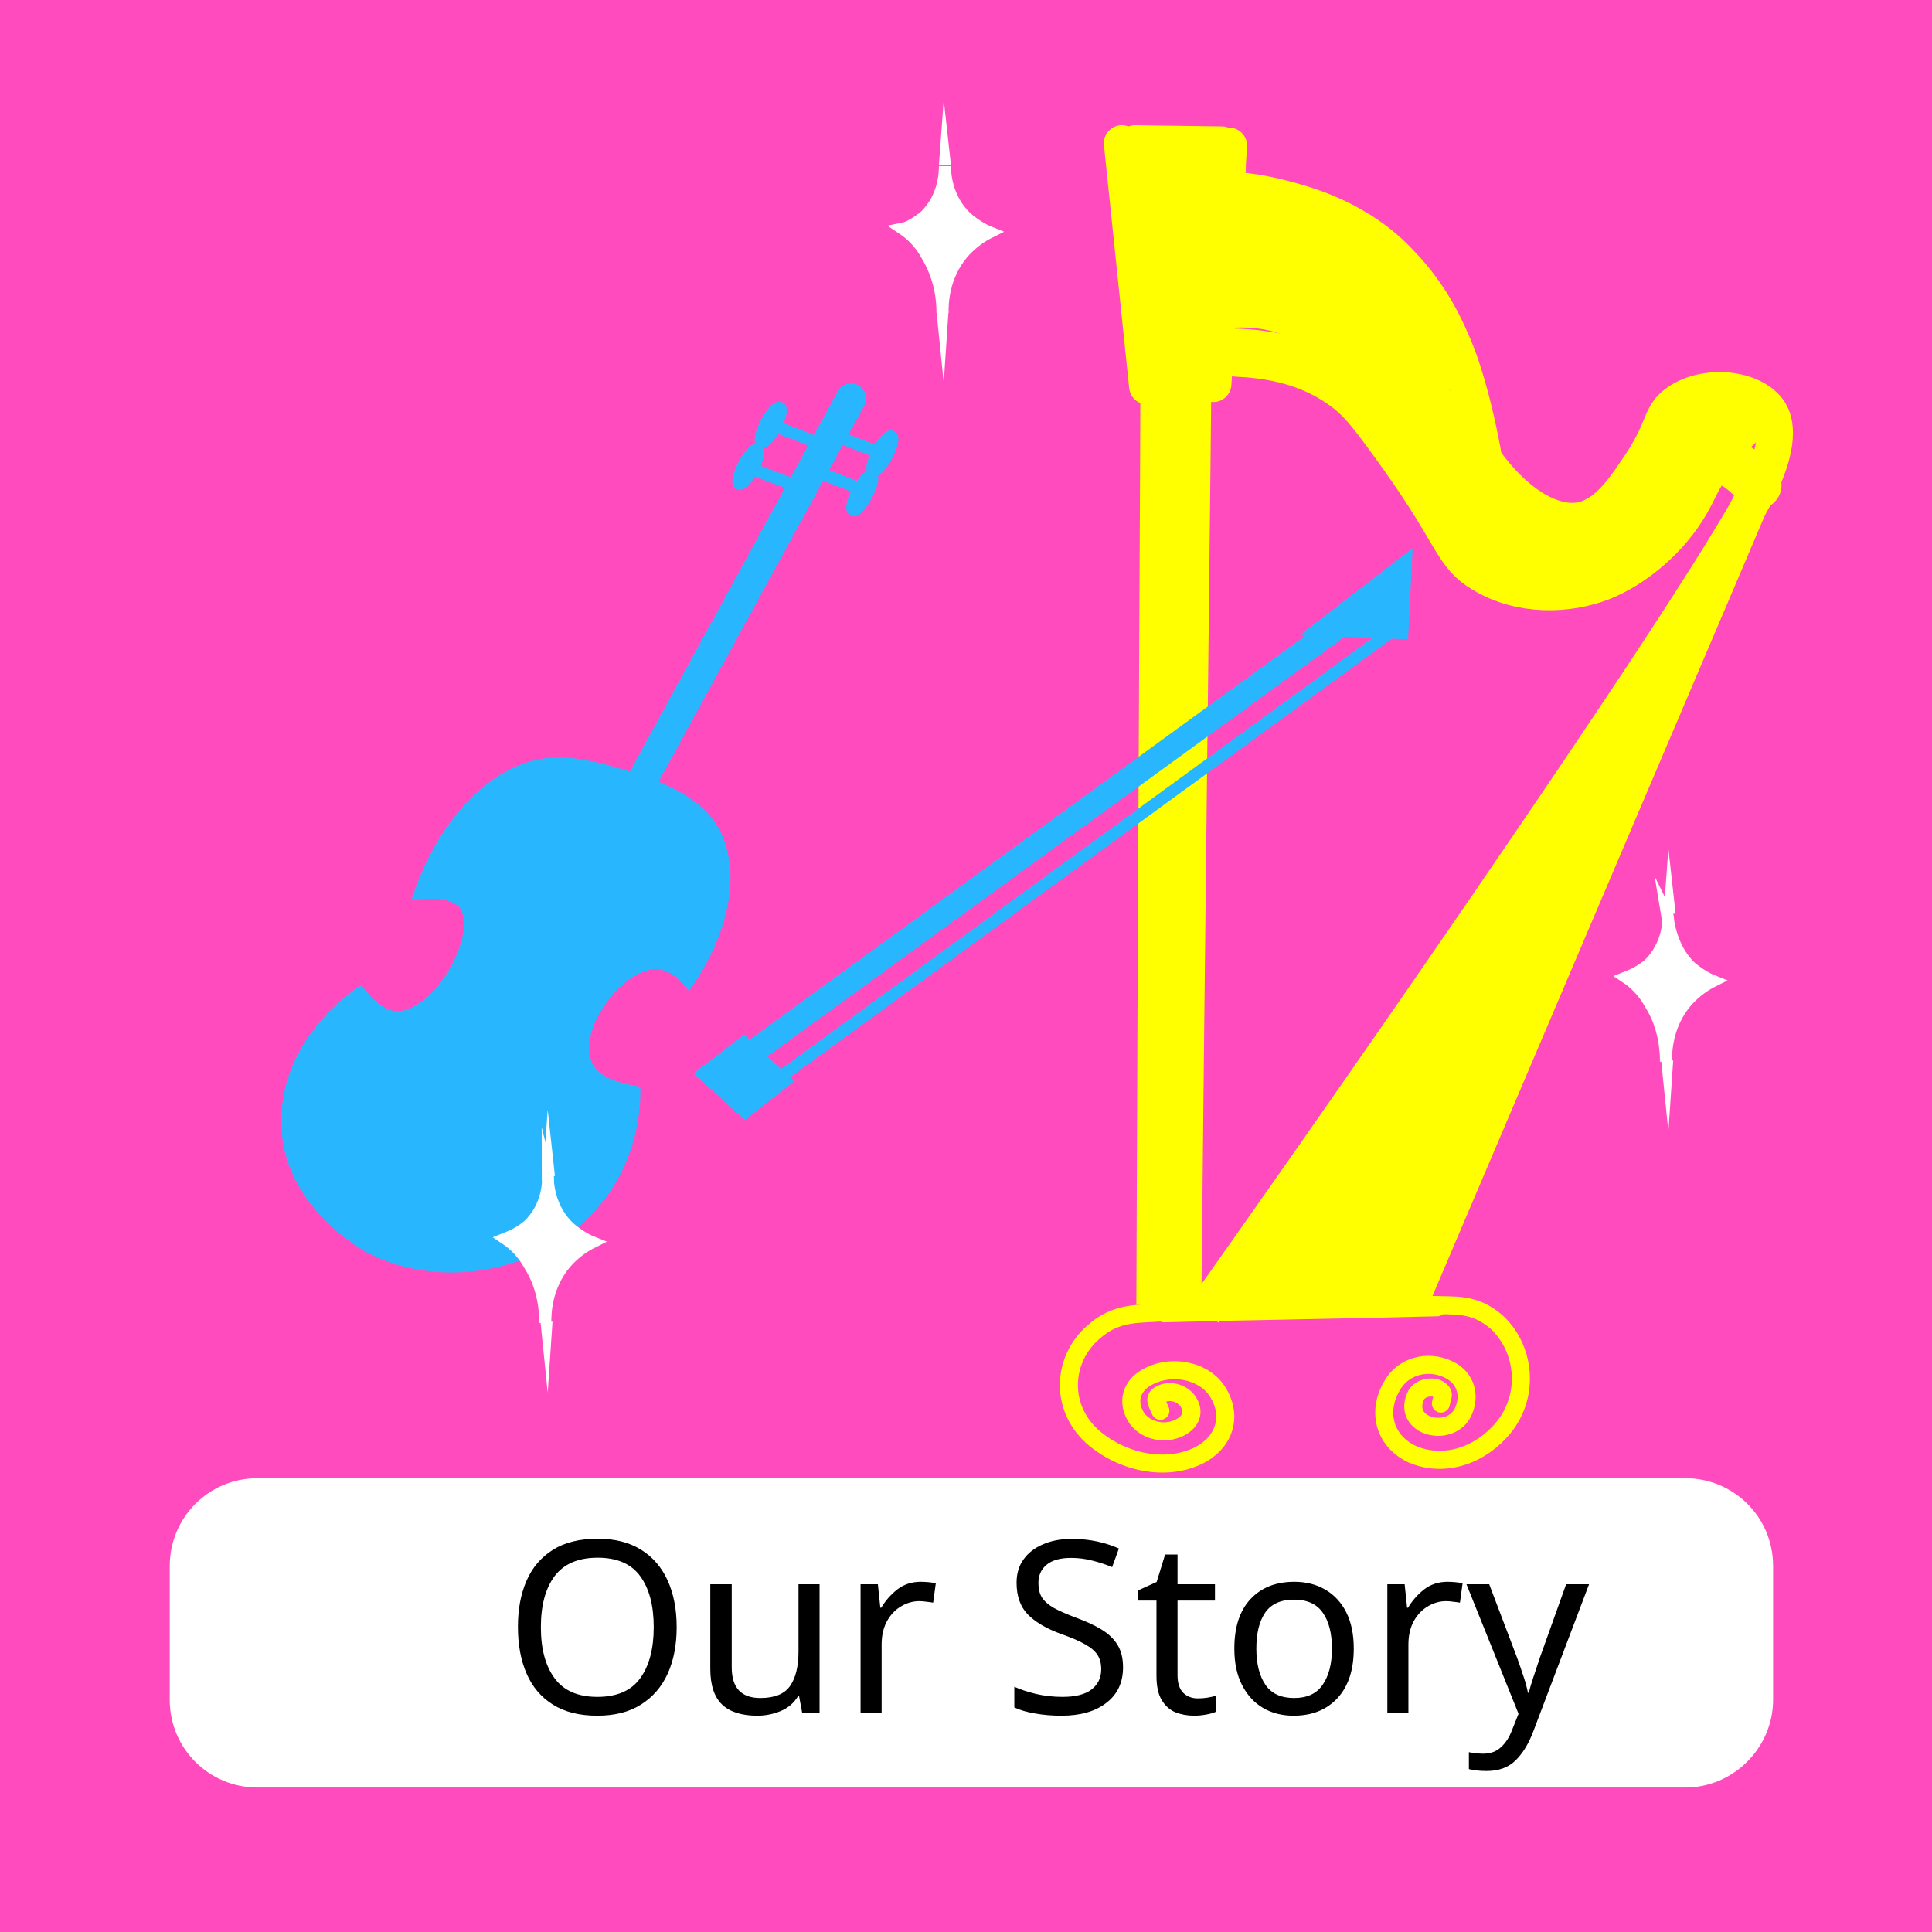
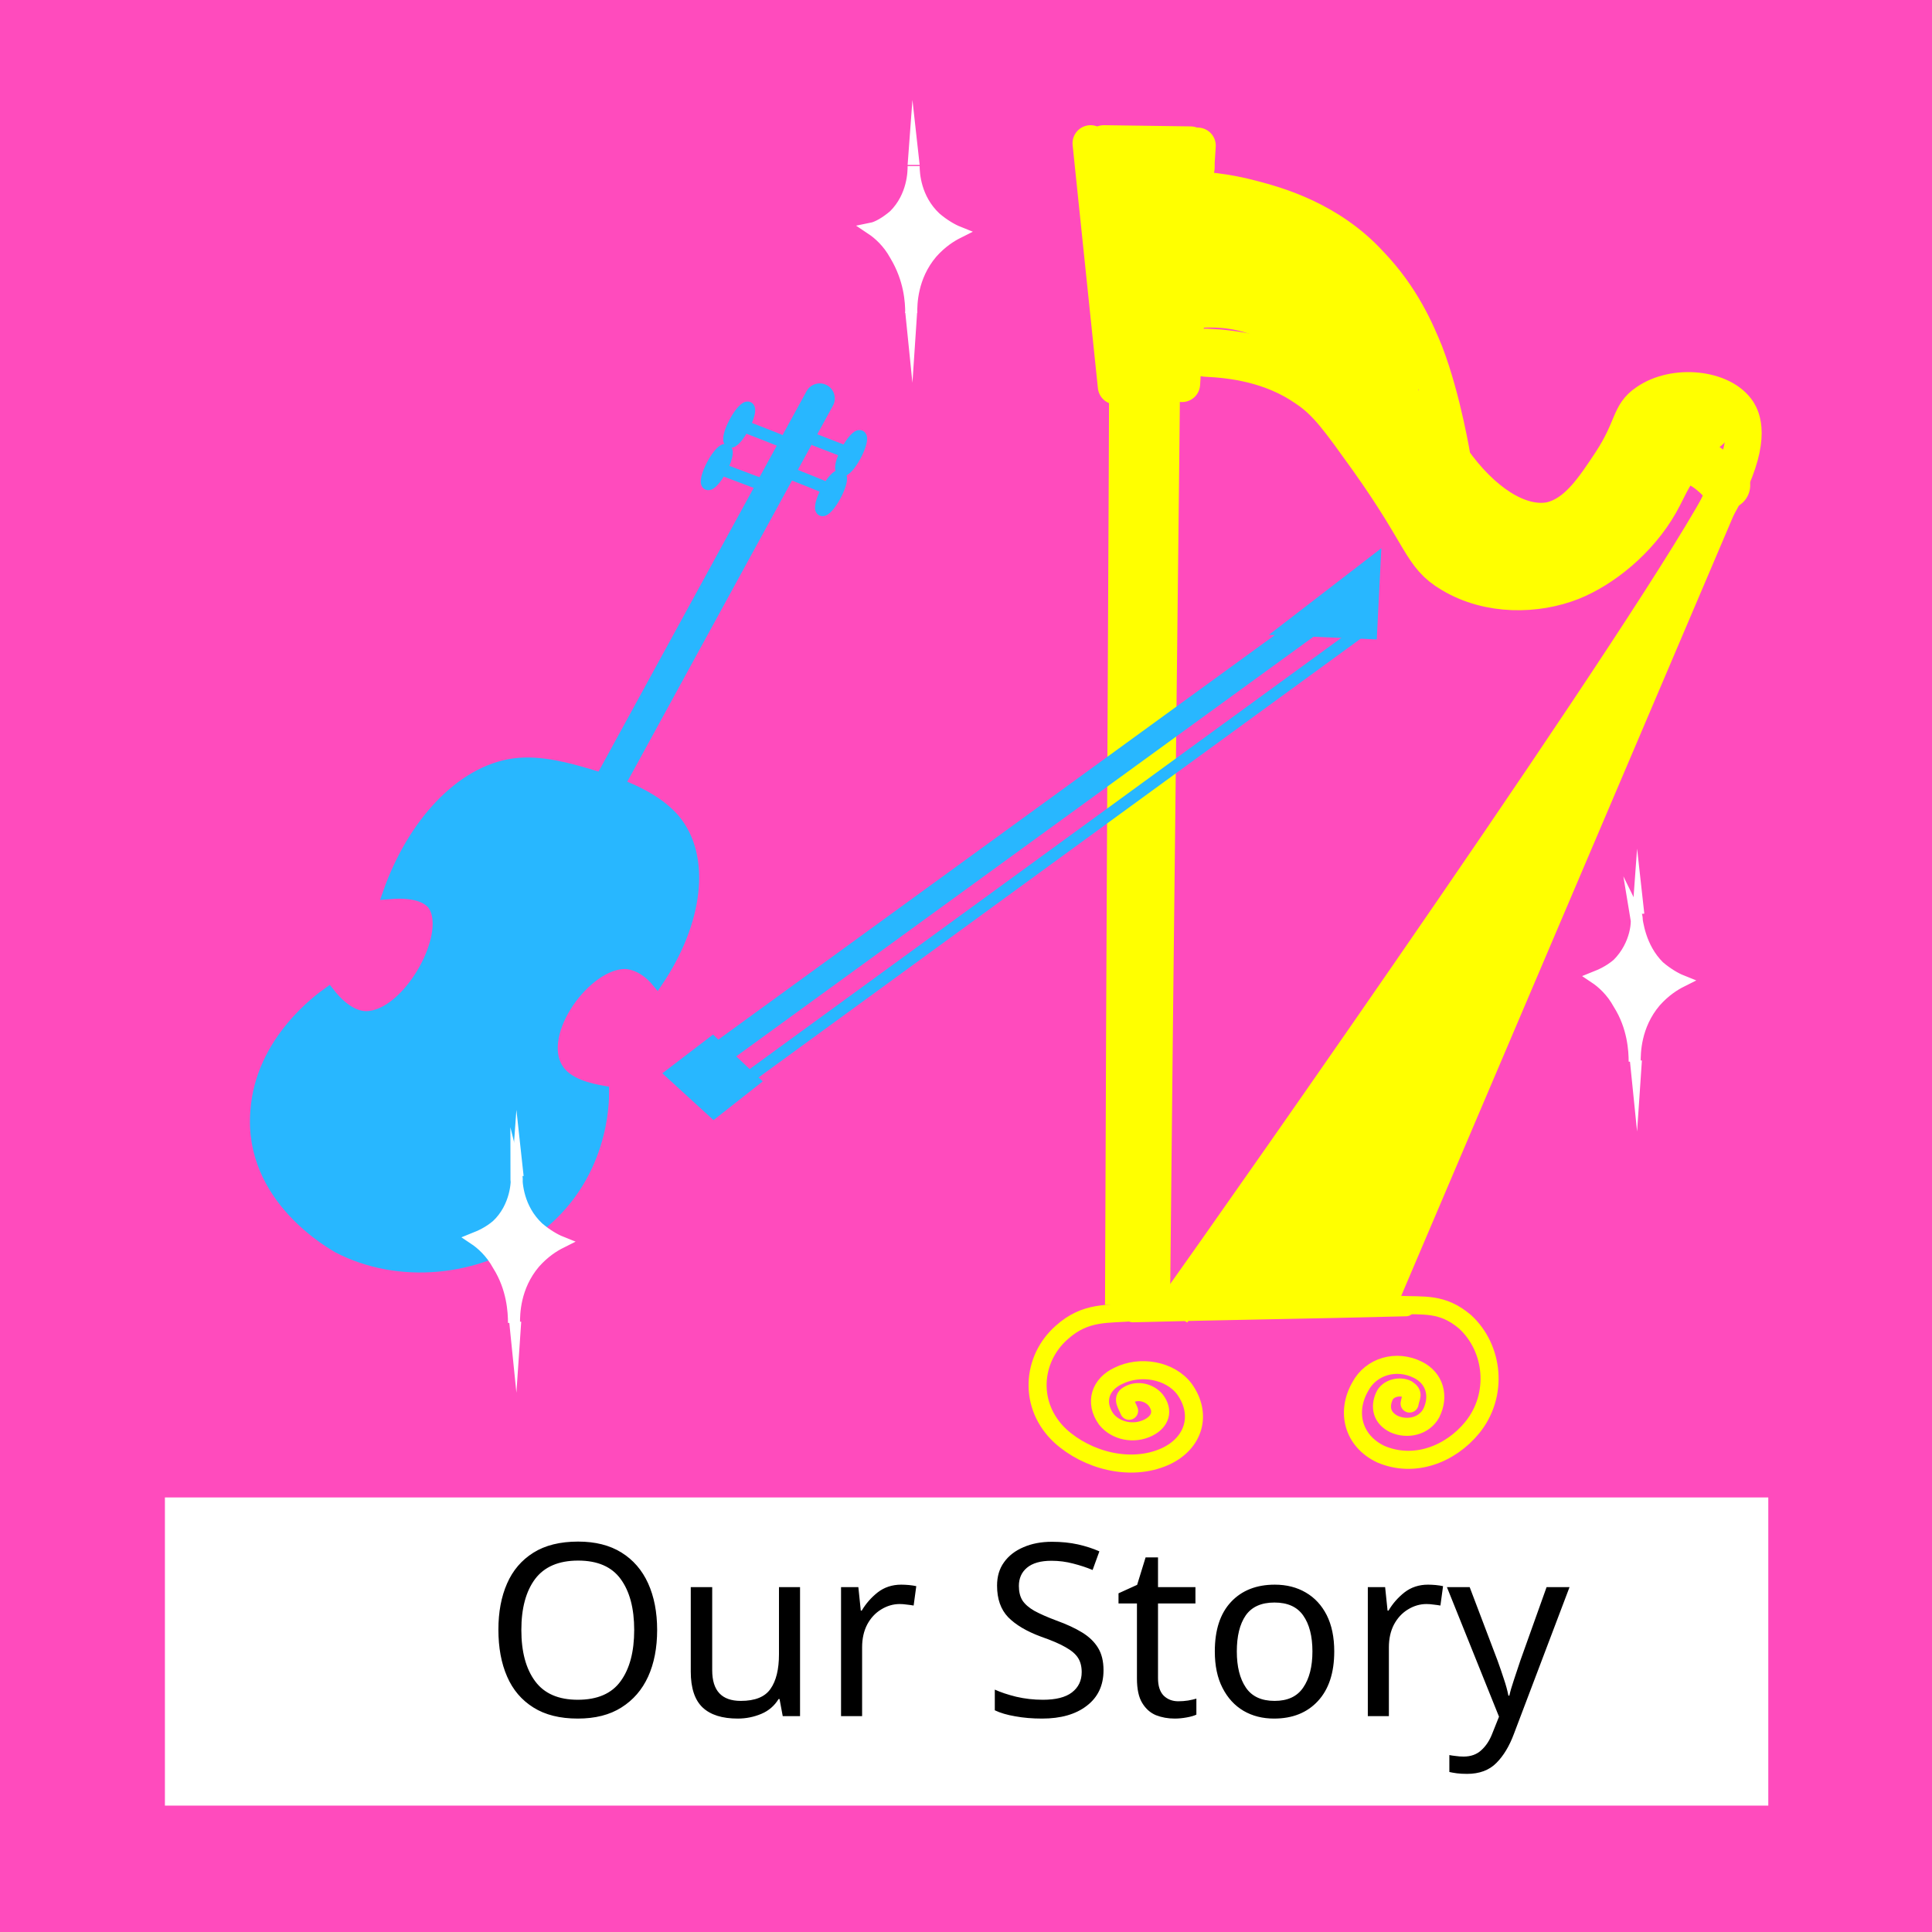
- <svg xmlns="http://www.w3.org/2000/svg" version="1.1" id="Layer_1" x="0px" y="0px" viewBox="0 0 160.5 160.5" style="enable-background:new 0 0 160.5 160.5;" xml:space="preserve">
-   <style type="text/css">
- 	.st0{fill:none;stroke:#28B7FF;stroke-width:0.5;stroke-miterlimit:10;}
- 	.st1{fill:#FF4BBD;}
- 	.st2{fill:none;stroke:#FFFF00;stroke-width:3;stroke-miterlimit:10;}
- 	.st3{fill:none;stroke:#FFFFFF;stroke-miterlimit:10;}
- 	.st4{fill:none;stroke:#FFFF00;stroke-width:1.5;stroke-linecap:round;stroke-miterlimit:10;}
- 	.st5{fill:none;stroke:#FFFF00;stroke-width:3;stroke-linecap:round;stroke-miterlimit:10;}
- 	.st6{fill:none;stroke:#FFFF00;stroke-width:4;stroke-linecap:round;stroke-miterlimit:10;}
- 	.st7{fill:#FFFF00;}
- 	.st8{fill:none;stroke:#FFFF00;stroke-width:11;stroke-linecap:round;stroke-miterlimit:10;}
- 	.st9{fill:none;stroke:#FFFF00;stroke-width:5;stroke-linecap:round;stroke-miterlimit:10;}
- 	.st10{fill:#FF4BBD;stroke:#28B7FF;stroke-miterlimit:10;}
- 	.st11{fill:#28B7FF;stroke:#FF4BBD;stroke-miterlimit:10;}
- 	.st12{fill:none;stroke:#28B7FF;stroke-miterlimit:10;}
- 	.st13{fill:#28B7FF;stroke:#28B7FF;stroke-miterlimit:10;}
- 	.st14{fill:none;stroke:#28B7FF;stroke-width:2.5;stroke-linecap:round;stroke-miterlimit:10;}
- 	.st15{fill:none;stroke:#28B7FF;stroke-width:2;stroke-miterlimit:10;}
- 	.st16{fill:#FFFFFF;stroke:#FFFFFF;stroke-linecap:square;stroke-miterlimit:10;}
- 	.st17{fill:#FFFFFF;}
- 	.st18{fill:none;}
- 	.st19{font-family:'Actor';}
- 	.st20{font-size:20px;}
- </style>
-   <path class="st0" d="M59,122.5c0.7,1.2,0.5,3.1-0.5,4.2c-0.8,0.9-1.9,0.9-2.5-0.1c-0.5-0.8-0.3-2,0.3-2.7c0.5-0.6,1.2-0.6,1.6,0.1  c0.3,0.5,0.2,1.3-0.2,1.7c-0.3,0.4-0.8,0.4-1,0c-0.2-0.3-0.1-0.8,0.1-1.1c0.2-0.2,0.5-0.2,0.7,0c0.1,0.2,0.1,0.5-0.1,0.7  c-0.1,0.2-0.3,0.2-0.4,0" />
-   <path class="st0" d="M59.3,123.1c-0.7-1.2-0.5-3.1,0.5-4.2c0.8-0.9,1.8-0.9,2.4,0.1c0.5,0.8,0.3,2-0.3,2.7c-0.5,0.6-1.2,0.6-1.5,0  c-0.3-0.5-0.2-1.2,0.2-1.7c0.3-0.4,0.8-0.4,1,0c0.2,0.3,0.1,0.8-0.1,1.1c-0.2,0.2-0.5,0.2-0.6,0c-0.1-0.2-0.1-0.5,0.1-0.7  c0.1-0.2,0.3-0.2,0.4,0" />
-   <path class="st0" d="M52,119.4c-1.4-0.4-3.2,0.4-4,1.7c-0.6,1.1-0.2,2.2,0.9,2.5c0.9,0.2,2.1-0.2,2.6-1.1c0.4-0.7,0.2-1.4-0.6-1.6  c-0.6-0.2-1.3,0.2-1.7,0.7c-0.3,0.4-0.1,0.9,0.4,1c0.4,0.1,0.8-0.1,1.1-0.5c0.2-0.3,0.1-0.6-0.2-0.7c-0.2-0.1-0.5,0.1-0.7,0.3  c-0.1,0.2,0,0.4,0.2,0.4" />
-   <path class="st0" d="M51.3,119.3c1.4,0.4,3.2-0.4,4-1.7c0.6-1.1,0.3-2.1-0.9-2.4c-0.9-0.2-2,0.3-2.5,1.1c-0.4,0.7-0.2,1.4,0.5,1.6  c0.6,0.2,1.3-0.2,1.6-0.7c0.3-0.4,0.1-0.9-0.3-1c-0.4-0.1-0.8,0.1-1,0.4c-0.2,0.3-0.1,0.6,0.2,0.6c0.2,0.1,0.5-0.1,0.7-0.3  c0.1-0.2,0-0.4-0.1-0.4" />
-   <rect class="st1" width="160.5" height="160.5" />
-   <path class="st2" d="M95.9,108.4c0.1-30.8,0.3-61.5,0.4-92.3c2.2-0.4,6-0.8,10.4,0.4c1.9,0.5,6.3,1.7,9.7,5.4  c2.7,2.8,3.9,5.7,4.6,7.4c1.5,3.9,2.3,8.9,2.3,8.9c2.4,3.4,5.5,5.5,8.1,5c2.2-0.5,3.6-2.7,5-4.8c1.9-2.9,1.5-4,3-5  c2.3-1.6,6.3-1.2,7.6,0.8c0.3,0.5,1.2,2.1-0.9,6.4c-5.2,10.3-39.9,59.7-46.1,68.4" />
-   <line class="st3" x1="115.8" y1="106.5" x2="115.8" y2="106.5" />
-   <path class="st4" d="M118.8,108.4c2.1,0.1,3.6-0.2,5.5,1.4c2.4,2.2,2.8,6.1,0.6,8.8c-1.8,2.2-4.8,3.4-7.6,2.2  c-2.3-1.1-2.9-3.5-1.7-5.6c0.9-1.7,3-2.3,4.8-1.4c1.4,0.7,1.8,2.2,1.1,3.6c-0.6,1.1-2,1.4-3.1,0.9c-1-0.5-1.2-1.4-0.8-2.3  c0.3-0.7,1.3-0.9,1.9-0.6c0.6,0.4,0.3,0.6,0.2,1.2" />
-   <path class="st4" d="M119.4,108.6c-7.6,0.2-15.2,0.3-22.7,0.5" />
-   <path class="st4" d="M96.9,109c-2.3,0.2-4.1-0.1-6.1,1.7c-2.5,2.2-2.8,6.1-0.1,8.6c2.2,2,5.8,3,8.7,1.7c2.4-1.1,3.1-3.5,1.6-5.6  c-1.2-1.6-3.7-2-5.5-1.1c-1.5,0.7-2,2.2-1,3.6c0.8,1,2.3,1.3,3.5,0.7c1-0.5,1.3-1.4,0.6-2.3c-0.5-0.6-1.5-0.9-2.3-0.4  c-0.5,0.3-0.1,0.8,0.1,1.3" />
-   <path class="st2" d="M99.3,15.7c-0.3,30.9-0.7,61.8-1,92.7" />
-   <line class="st5" x1="95.3" y1="32.1" x2="93.2" y2="11.9" />
-   <line class="st5" x1="100.8" y1="31.9" x2="102.1" y2="12.1" />
-   <line class="st5" x1="94.3" y1="11.9" x2="101.5" y2="12" />
-   <line class="st6" x1="94.5" y1="13.9" x2="101.5" y2="13.9" />
-   <line class="st6" x1="98" y1="23.5" x2="97.3" y2="16.5" />
-   <path class="st6" d="M102.8,29.3c2.2,0.1,5.6,0.5,8.6,2.6c1.8,1.2,2.9,2.8,5.2,6c4.7,6.6,4.4,8,6.8,9.4c3,1.8,6.8,1.7,9.6,0.6  c2.5-1,5.4-3.3,7.1-6.3c0.9-1.6,1.3-3,2.4-3.3c1.2-0.3,2.6,1,3.5,2" />
-   <line class="st2" x1="146.1" y1="40.2" x2="117.1" y2="108.3" />
-   <path class="st7" d="M117.1,108.3c-5.7,0.1-11.4,0.2-17.2,0.3c12.8-18,25.6-36,38.4-54.1C131.3,72.5,124.2,90.4,117.1,108.3z" />
-   <path class="st8" d="M101.5,21.8c0.8-0.1,7.4-0.8,11.5,4c1.4,1.6,2,3.3,2.3,4.6" />
-   <path class="st9" d="M118.8,34.3c0.2,1.2,0.8,4.8,3.8,7.7c0.5,0.5,4.9,4.5,9,3.2c2.9-0.9,5.7-4.5,6.9-7.1c0.5-1,1.1-2.5,2.6-3.1  c1.1-0.4,2.2-0.2,2.9,0.1" />
-   <ellipse transform="matrix(0.4708 -0.8823 0.8823 0.4708 5.5315 84.5981)" class="st10" cx="73.3" cy="37.7" rx="1.6" ry="0.4" />
-   <path class="st11" d="M64.7,92.2" />
-   <line class="st12" x1="70.2" y1="36.5" x2="73.3" y2="37.7" />
-   <g>
-     <line class="st12" x1="58.9" y1="47.7" x2="58.9" y2="47.7" />
-     <path class="st13" d="M57.2,81.5c-0.5-0.6-1.4-1.4-2.6-1.5c-3.3-0.1-7.6,5.8-5.7,8.8c0.8,1.3,2.7,1.7,3.8,1.9   c0,0.6,0.1,7.2-5.8,11.5c-4.7,3.4-11.2,4-16.2,1.4c-0.3-0.2-7.4-4-6.8-11.3c0.4-5.8,5.3-9.3,6-9.8c1.4,1.8,2.6,2,3.1,2   c3.6,0,7.5-7.2,5.5-9.5c-0.4-0.4-1.3-1-3.6-0.8c2-5.7,6-10.1,10.4-10.7c2.2-0.3,4.6,0.4,6.3,0.9c2,0.6,5.2,1.6,7,3.7   C61.2,71.2,60.5,76.6,57.2,81.5z" />
-     <line class="st12" x1="56.3" y1="54.5" x2="56.3" y2="54.5" />
-     <line class="st14" x1="53.2" y1="65.1" x2="70.7" y2="33.1" />
-     <path class="st13" d="M67.9,36.8c-1.2-0.5-2.5-1-3.8-1.5" />
-     <path class="st13" d="M68.2,39.3c1.2,0.5,2.3,0.9,3.4,1.4" />
-     <line class="st12" x1="67.6" y1="40.9" x2="62.3" y2="38.9" />
-     <ellipse transform="matrix(0.4708 -0.8823 0.8823 0.4708 2.7531 75.1348)" class="st13" cx="64" cy="35.3" rx="1.6" ry="0.4" />
-     <ellipse transform="matrix(0.4708 -0.8823 0.8823 0.4708 -1.3497 75.3784)" class="st13" cx="62.2" cy="38.8" rx="1.6" ry="0.4" />
+ <svg xmlns="http://www.w3.org/2000/svg" version="1.1" x="0px" y="0px" viewBox="0 0 160.5 160.5" style="enable-background:new 0 0 160.5 160.5;" xml:space="preserve">
+   <font horiz-adv-x="1000">
+     <font-face font-family="Loopiejuice-Regular" units-per-em="1000" underline-position="-75" underline-thickness="50" />
+     <missing-glyph horiz-adv-x="558" d="M99,-200C46,-200 20,-177 20,-132l0,759C20,673 46,696 99,696l358,0C510,696 537,673 537,627l0,-759C537,-177 510,-200 457,-200M221,102C218,107 217,114 217,122C217,143 223,158 234,169C245,180 259,188 276,194C293,200 313,205 334,210C355,215 376,222 397,231C431,246 458,270 478,303C498,335 508,371 508,410C508,437 502,463 489,487C476,511 458,532 435,550C412,568 386,582 357,593C327,603 295,608 262,608C234,608 208,602 185,591C161,579 140,564 123,545C106,526 92,504 81,479C70,454 63,428 60,401l111,-50C175,371 180,389 185,406C190,422 197,436 205,448C213,460 223,469 234,476C245,483 259,486 276,486C307,486 334,478 355,463C376,447 386,428 386,405C386,380 378,359 362,344C345,328 322,314 292,302C275,295 257,288 237,281C217,274 198,265 181,254C164,243 149,229 138,212C126,195 120,173 120,146C120,137 122,128 125,118M136,-95C155,-95 172,-87 185,-72C198,-57 204,-39 204,-19C204,-10 203,0 201,9C198,18 195,27 190,35C185,42 178,49 170,54C162,59 152,61 141,61C127,61 116,58 107,52C98,45 91,38 86,29C81,20 77,12 75,3C73,-6 72,-14 72,-19C72,-40 78,-58 91,-73C103,-88 118,-95 136,-95z" />
+     <glyph unicode=" " horiz-adv-x="207" />
+     <glyph unicode="O" horiz-adv-x="572" d="M294,-17C253,-17 215,-8 181,10C147,27 118,51 94,80C70,109 51,143 38,181C25,219 18,258 18,298C18,344 25,386 38,425C51,463 70,496 93,523C116,550 144,572 176,587C207,602 242,609 279,609C320,609 358,601 392,585C426,569 455,547 479,519C503,490 522,457 535,418C548,379 554,338 554,293C554,252 548,212 537,175C526,138 509,105 487,76C465,47 438,25 406,8C373,-9 336,-17 294,-17M297,78C322,78 344,83 364,94C384,105 401,119 414,138C427,156 438,177 445,202C452,227 456,253 456,281C456,312 452,341 443,367C434,393 422,415 407,434C392,452 374,466 353,477C332,487 310,492 286,492C263,492 241,487 222,478C202,469 185,456 170,439C155,422 144,403 136,380C127,357 123,333 123,306C123,275 127,245 134,218C141,191 151,167 166,146C181,125 199,108 221,96C242,84 268,78 297,78z" />
+     <glyph unicode="S" horiz-adv-x="480" d="M364,366C363,381 362,397 360,414C357,430 352,445 343,459C334,472 322,484 305,493C288,502 265,506 236,506C199,506 171,498 150,483C129,468 118,444 118,412C118,382 130,358 155,340C166,331 181,324 199,317C217,310 239,305 264,300C293,295 319,289 342,283C365,276 385,268 402,258C421,247 436,232 447,214C458,196 463,174 463,147C463,119 458,95 447,74C436,53 420,37 401,24C381,11 358,1 332,-5C306,-12 278,-15 248,-15C176,-15 121,-1 82,27C43,54 20,93 12,142l100,35C115,139 129,111 152,94C175,76 205,67 244,67C278,67 306,73 328,86C350,98 361,116 361,140C361,149 360,157 358,164C355,171 350,177 342,182C332,189 316,196 295,203C273,209 242,216 202,223C159,231 125,242 99,257C69,274 47,295 33,322C19,348 12,380 12,418C12,455 20,485 35,510C50,535 70,555 93,570C116,585 142,595 169,602C196,609 222,612 245,612C286,612 320,606 347,594C374,581 397,565 414,545C431,524 444,501 453,474C461,447 466,420 468,391z" />
+     <glyph unicode="o" horiz-adv-x="572" d="M294,-17C253,-17 215,-8 181,10C147,27 118,51 94,80C70,109 51,143 38,181C25,219 18,258 18,298C18,344 25,386 38,425C51,463 70,496 93,523C116,550 144,572 176,587C207,602 242,609 279,609C320,609 358,601 392,585C426,569 455,547 479,519C503,490 522,457 535,418C548,379 554,338 554,293C554,252 548,212 537,175C526,138 509,105 487,76C465,47 438,25 406,8C373,-9 336,-17 294,-17M297,78C322,78 344,83 364,94C384,105 401,119 414,138C427,156 438,177 445,202C452,227 456,253 456,281C456,312 452,341 443,367C434,393 422,415 407,434C392,452 374,466 353,477C332,487 310,492 286,492C263,492 241,487 222,478C202,469 185,456 170,439C155,422 144,403 136,380C127,357 123,333 123,306C123,275 127,245 134,218C141,191 151,167 166,146C181,125 199,108 221,96C242,84 268,78 297,78z" />
+     <glyph unicode="r" horiz-adv-x="502" d="M417,-32l-164,193C223,161 199,162 181,163C162,164 149,166 140,168l1,-166l-96,-11l-11,608C52,602 78,606 113,609C147,612 185,613 226,613C270,613 308,607 340,596C372,585 399,569 420,550C441,531 456,508 466,482C476,456 481,428 481,399C481,346 471,302 451,265C431,228 401,200 362,182l122,-157M142,248C151,247 161,246 174,245C187,244 206,244 232,244C257,244 278,248 295,255C312,262 326,272 337,285C348,298 355,312 360,328C365,344 367,361 367,378C367,420 355,453 332,476C308,499 273,510 227,510C206,510 189,510 178,509C167,508 156,506 145,503z" />
+     <glyph unicode="t" horiz-adv-x="464" d="M169,-7l0,504l-162,0l0,101l450,11l0,-112l-180,0l-18,-495z" />
+     <glyph unicode="u" horiz-adv-x="527" d="M495,594C495,572 495,550 496,527C496,504 496,479 497,451C497,423 497,392 498,357C498,322 498,282 498,237C498,205 494,174 487,145C479,116 466,90 448,67C430,44 406,25 376,12C346,-2 309,-9 264,-9C181,-9 120,12 82,54C43,96 24,158 24,241C24,302 26,363 29,424C32,485 36,547 39,609l125,-11C161,567 158,534 155,499C152,464 149,429 146,396C143,363 141,331 140,301C139,270 138,244 138,222C138,196 140,174 145,156C150,137 157,123 168,112C178,101 191,93 208,88C225,83 245,80 270,80C313,80 344,91 363,114C382,137 392,173 392,222C392,284 390,345 387,406C384,466 379,527 374,588z" />
+     <glyph unicode="y" horiz-adv-x="518" d="M236,-4l-15,247l-219,310l110,59l158,-266l3,0l139,265l106,-44l-188,-322l2,-240z" />
+   </font>
+   <g id="Layer_2">
+     <path style="fill:#FFFFFF;" d="M140.7,150.3H7.5v-25.6h133.2V150.3z" />
+     <path style="fill:none;stroke:#28B7FF;stroke-width:0.5;stroke-miterlimit:10;" d="M56.4,122.5c0.7,1.2,0.5,3.1-0.5,4.2   c-0.8,0.9-1.9,0.9-2.5-0.1c-0.5-0.8-0.3-2,0.3-2.7c0.5-0.6,1.2-0.6,1.6,0.1c0.3,0.5,0.2,1.3-0.2,1.7c-0.3,0.4-0.8,0.4-1,0   c-0.2-0.3-0.1-0.8,0.1-1.1c0.2-0.2,0.5-0.2,0.7,0c0.1,0.2,0.1,0.5-0.1,0.7c-0.1,0.2-0.3,0.2-0.4,0" />
+     <path style="fill:none;stroke:#28B7FF;stroke-width:0.5;stroke-miterlimit:10;" d="M56.7,123.1c-0.7-1.2-0.5-3.1,0.5-4.2   C58,118,59,118,59.6,119c0.5,0.8,0.3,2-0.3,2.7c-0.5,0.6-1.2,0.6-1.5,0c-0.3-0.5-0.2-1.2,0.2-1.7c0.3-0.4,0.8-0.4,1,0   c0.2,0.3,0.1,0.8-0.1,1.1c-0.2,0.2-0.5,0.2-0.6,0s-0.1-0.5,0.1-0.7c0.1-0.2,0.3-0.2,0.4,0" />
+     <path style="fill:none;stroke:#28B7FF;stroke-width:0.5;stroke-miterlimit:10;" d="M49.4,119.4c-1.4-0.4-3.2,0.4-4,1.7   c-0.6,1.1-0.2,2.2,0.9,2.5c0.9,0.2,2.1-0.2,2.6-1.1c0.4-0.7,0.2-1.4-0.6-1.6c-0.6-0.2-1.3,0.2-1.7,0.7c-0.3,0.4-0.1,0.9,0.4,1   c0.4,0.1,0.8-0.1,1.1-0.5c0.2-0.3,0.1-0.6-0.2-0.7c-0.2-0.1-0.5,0.1-0.7,0.3c-0.1,0.2,0,0.4,0.2,0.4" />
+     <path style="fill:none;stroke:#28B7FF;stroke-width:0.5;stroke-miterlimit:10;" d="M48.7,119.3c1.4,0.4,3.2-0.4,4-1.7   c0.6-1.1,0.3-2.1-0.9-2.4c-0.9-0.2-2,0.3-2.5,1.1c-0.4,0.7-0.2,1.4,0.5,1.6c0.6,0.2,1.3-0.2,1.6-0.7c0.3-0.4,0.1-0.9-0.3-1   c-0.4-0.1-0.8,0.1-1,0.4s-0.1,0.6,0.2,0.6c0.2,0.1,0.5-0.1,0.7-0.3c0.1-0.2,0-0.4-0.1-0.4" />
+     <rect style="fill:#FF4BBD;" width="160.5" height="160.5" />
+     <path style="fill:none;stroke:#FFFF00;stroke-width:3;stroke-miterlimit:10;" d="M93.3,108.4c0.1-30.8,0.3-61.5,0.4-92.3   c2.2-0.4,6-0.8,10.4,0.4c1.9,0.5,6.3,1.7,9.7,5.4c2.7,2.8,3.9,5.7,4.6,7.4c1.5,3.9,2.3,8.9,2.3,8.9c2.4,3.4,5.5,5.5,8.1,5   c2.2-0.5,3.6-2.7,5-4.8c1.9-2.9,1.5-4,3-5c2.3-1.6,6.3-1.2,7.6,0.8c0.3,0.5,1.2,2.1-0.9,6.4c-5.2,10.3-39.9,59.7-46.1,68.4" />
+     <line style="fill:none;stroke:#FFFFFF;stroke-miterlimit:10;" x1="113.2" y1="106.5" x2="113.2" y2="106.5" />
+     <path style="fill:none;stroke:#FFFF00;stroke-width:1.5;stroke-linecap:round;stroke-miterlimit:10;" d="M116.2,108.4   c2.1,0.1,3.6-0.2,5.5,1.4c2.4,2.2,2.8,6.1,0.6,8.8c-1.8,2.2-4.8,3.4-7.6,2.2c-2.3-1.1-2.9-3.5-1.7-5.6c0.9-1.7,3-2.3,4.8-1.4   c1.4,0.7,1.8,2.2,1.1,3.6c-0.6,1.1-2,1.4-3.1,0.9c-1-0.5-1.2-1.4-0.8-2.3c0.3-0.7,1.3-0.9,1.9-0.6c0.6,0.4,0.3,0.6,0.2,1.2" />
+     <path style="fill:none;stroke:#FFFF00;stroke-width:1.5;stroke-linecap:round;stroke-miterlimit:10;" d="M116.8,108.6   c-7.6,0.2-15.2,0.3-22.7,0.5" />
+     <path style="fill:none;stroke:#FFFF00;stroke-width:1.5;stroke-linecap:round;stroke-miterlimit:10;" d="M94.3,109   c-2.3,0.2-4.1-0.1-6.1,1.7c-2.5,2.2-2.8,6.1-0.1,8.6c2.2,2,5.8,3,8.7,1.7c2.4-1.1,3.1-3.5,1.6-5.6c-1.2-1.6-3.7-2-5.5-1.1   c-1.5,0.7-2,2.2-1,3.6c0.8,1,2.3,1.3,3.5,0.7c1-0.5,1.3-1.4,0.6-2.3c-0.5-0.6-1.5-0.9-2.3-0.4c-0.5,0.3-0.1,0.8,0.1,1.3" />
+     <path style="fill:none;stroke:#FFFF00;stroke-width:3;stroke-miterlimit:10;" d="M96.7,15.7c-0.3,30.9-0.7,61.8-1,92.7" />
+     <line style="fill:none;stroke:#FFFF00;stroke-width:3;stroke-linecap:round;stroke-miterlimit:10;" x1="92.7" y1="32.1" x2="90.6" y2="11.9" />
+     <line style="fill:none;stroke:#FFFF00;stroke-width:3;stroke-linecap:round;stroke-miterlimit:10;" x1="98.2" y1="31.9" x2="99.5" y2="12.1" />
+     <line style="fill:none;stroke:#FFFF00;stroke-width:3;stroke-linecap:round;stroke-miterlimit:10;" x1="91.7" y1="11.9" x2="98.9" y2="12" />
+     <line style="fill:none;stroke:#FFFF00;stroke-width:4;stroke-linecap:round;stroke-miterlimit:10;" x1="91.9" y1="13.9" x2="98.9" y2="13.9" />
+     <line style="fill:none;stroke:#FFFF00;stroke-width:4;stroke-linecap:round;stroke-miterlimit:10;" x1="95.4" y1="23.5" x2="94.7" y2="16.5" />
+     <path style="fill:none;stroke:#FFFF00;stroke-width:4;stroke-linecap:round;stroke-miterlimit:10;" d="M100.2,29.3   c2.2,0.1,5.6,0.5,8.6,2.6c1.8,1.2,2.9,2.8,5.2,6c4.7,6.6,4.4,8,6.8,9.4c3,1.8,6.8,1.7,9.6,0.6c2.5-1,5.4-3.3,7.1-6.3   c0.9-1.6,1.3-3,2.4-3.3c1.2-0.3,2.6,1,3.5,2" />
+     <line style="fill:none;stroke:#FFFF00;stroke-width:3;stroke-miterlimit:10;" x1="143.5" y1="40.2" x2="114.5" y2="108.3" />
+     <path style="fill:#FFFF00;" d="M114.5,108.3c-5.7,0.1-11.4,0.2-17.2,0.3c12.8-18,25.6-36,38.4-54.1   C128.7,72.5,121.6,90.4,114.5,108.3z" />
+     <path style="fill:none;stroke:#FFFF00;stroke-width:11;stroke-linecap:round;stroke-miterlimit:10;" d="M98.9,21.8   c0.8-0.1,7.4-0.8,11.5,4c1.4,1.6,2,3.3,2.3,4.6" />
+     <path style="fill:none;stroke:#FFFF00;stroke-width:5;stroke-linecap:round;stroke-miterlimit:10;" d="M116.2,34.3   c0.2,1.2,0.8,4.8,3.8,7.7c0.5,0.5,4.9,4.5,9,3.2c2.9-0.9,5.7-4.5,6.9-7.1c0.5-1,1.1-2.5,2.6-3.1c1.1-0.4,2.2-0.2,2.9,0.1" />
+     <ellipse transform="matrix(0.4708 -0.8823 0.8823 0.4708 4.1557 82.2771)" style="fill:#FF4BBD;stroke:#28B7FF;stroke-miterlimit:10;" cx="70.7" cy="37.7" rx="1.6" ry="0.4" />
+     <path style="fill:#28B7FF;stroke:#FF4BBD;stroke-miterlimit:10;" d="M62.1,92.2" />
+     <line style="fill:none;stroke:#28B7FF;stroke-miterlimit:10;" x1="67.6" y1="36.5" x2="70.7" y2="37.7" />
+     <g>
+       <line style="fill:none;stroke:#28B7FF;stroke-miterlimit:10;" x1="56.3" y1="47.7" x2="56.3" y2="47.7" />
+       <path style="fill:#28B7FF;stroke:#28B7FF;stroke-miterlimit:10;" d="M54.6,81.5c-0.5-0.6-1.4-1.4-2.6-1.5    c-3.3-0.1-7.6,5.8-5.7,8.8c0.8,1.3,2.7,1.7,3.8,1.9c0,0.6,0.1,7.2-5.8,11.5c-4.7,3.4-11.2,4-16.2,1.4c-0.3-0.2-7.4-4-6.8-11.3    c0.4-5.8,5.3-9.3,6-9.8c1.4,1.8,2.6,2,3.1,2c3.6,0,7.5-7.2,5.5-9.5c-0.4-0.4-1.3-1-3.6-0.8c2-5.7,6-10.1,10.4-10.7    c2.2-0.3,4.6,0.4,6.3,0.9c2,0.6,5.2,1.6,7,3.7C58.6,71.2,57.9,76.6,54.6,81.5z" />
+       <line style="fill:none;stroke:#28B7FF;stroke-miterlimit:10;" x1="53.7" y1="54.5" x2="53.7" y2="54.5" />
+       <line style="fill:none;stroke:#28B7FF;stroke-width:2.5;stroke-linecap:round;stroke-miterlimit:10;" x1="50.6" y1="65.1" x2="68.1" y2="33.1" />
+       <path style="fill:#28B7FF;stroke:#28B7FF;stroke-miterlimit:10;" d="M65.3,36.8c-1.2-0.5-2.5-1-3.8-1.5" />
+       <path style="fill:#28B7FF;stroke:#28B7FF;stroke-miterlimit:10;" d="M65.6,39.3c1.2,0.5,2.3,0.9,3.4,1.4" />
+       <line style="fill:none;stroke:#28B7FF;stroke-miterlimit:10;" x1="65" y1="40.9" x2="59.7" y2="38.9" />
+       <ellipse transform="matrix(0.4708 -0.8823 0.8823 0.4708 1.3541 72.8311)" style="fill:#28B7FF;stroke:#28B7FF;stroke-miterlimit:10;" cx="61.4" cy="35.3" rx="1.6" ry="0.4" />
+       <ellipse transform="matrix(0.4708 -0.8823 0.8823 0.4708 -2.7012 73.0296)" style="fill:#28B7FF;stroke:#28B7FF;stroke-miterlimit:10;" cx="59.5" cy="38.8" rx="1.6" ry="0.4" />
+     </g>
+     <ellipse transform="matrix(0.4708 -0.8823 0.8823 0.4708 0.3769 82.5385)" style="fill:#FF4BBD;stroke:#28B7FF;stroke-miterlimit:10;" cx="69" cy="41" rx="1.6" ry="0.4" />
+     <g>
+       <line style="fill:none;stroke:#28B7FF;stroke-width:2;stroke-miterlimit:10;" x1="58.3" y1="88.6" x2="112.5" y2="49.2" />
+       <line style="fill:none;stroke:#28B7FF;stroke-miterlimit:10;" x1="113.5" y1="52.1" x2="60.4" y2="90.8" />
+       <polygon style="fill:#28B7FF;stroke:#28B7FF;stroke-miterlimit:10;" points="113.9,52.6 106.8,52.3 114.2,46.6   " />
+       <polygon style="fill:#28B7FF;stroke:#28B7FF;stroke-miterlimit:10;" points="59.3,92.4 55.8,89.2 59.2,86.6 62.6,89.8   " />
+     </g>
+     <path style="fill:#FFFFFF;stroke:#FFFFFF;stroke-linecap:square;stroke-miterlimit:10;" d="M41.3,101.8c-0.7,0.6-1.4,0.9-1.9,1.1   c0.6,0.4,1.4,1.1,2,2.2c1.2,1.9,1.3,3.9,1.3,4.8c0-0.7,0-3,1.7-5c0.8-0.9,1.6-1.4,2.2-1.7c-0.5-0.2-1.2-0.6-1.9-1.2   c-1.7-1.6-1.8-3.7-1.8-4.3C43,98.1,42.9,100.3,41.3,101.8z" />
+     <polygon style="fill:#FFFFFF;" points="42.9,92.2 43.5,97.7 42.5,97.7  " />
+     <polygon style="fill:#FFFFFF;" points="42.9,115.7 43.3,109.8 42.3,109.8  " />
+     <path style="fill:#FFFFFF;stroke:#FFFFFF;stroke-linecap:square;stroke-miterlimit:10;" d="M134.4,80.1c-0.7,0.6-1.4,0.9-1.9,1.1   c0.6,0.4,1.4,1.1,2,2.2c1.2,1.9,1.3,3.9,1.3,4.8c0-0.7,0-3,1.7-5c0.8-0.9,1.6-1.4,2.2-1.7c-0.5-0.2-1.2-0.6-1.9-1.2   c-1.6-1.6-1.8-3.7-1.9-4.3C136.1,76.4,136,78.5,134.4,80.1z" />
+     <polygon style="fill:#FFFFFF;" points="136,70.5 136.6,75.9 135.6,76  " />
+     <polygon style="fill:#FFFFFF;" points="136,94 136.4,88.1 135.4,88.1  " />
+     <path style="fill:#FFFFFF;stroke:#FFFFFF;stroke-linecap:square;stroke-miterlimit:10;" d="M74.3,17.9c-0.7,0.6-1.4,1-1.9,1.1   c0.6,0.4,1.4,1.1,2,2.2c1.2,2,1.3,3.9,1.3,4.8c0-0.7,0-3,1.7-5c0.8-0.9,1.6-1.4,2.2-1.7c-0.5-0.2-1.2-0.6-1.9-1.2   c-1.7-1.6-1.8-3.7-1.8-4.3C75.9,14.2,75.9,16.3,74.3,17.9z" />
+     <polygon style="fill:#FFFFFF;" points="75.8,8.3 76.4,13.7 75.4,13.7  " />
+     <polygon style="fill:#FFFFFF;" points="75.8,31.8 76.2,25.8 75.2,25.9  " />
+     <rect x="15.8" y="128.1" style="fill:none;" width="125.8" height="20" />
+     <path style="fill:#FFFFFF;" d="M146.9,150H13.7v-25.6h133.2V150z" />
  </g>
-   <ellipse transform="matrix(0.4708 -0.8823 0.8823 0.4708 1.7488 84.825)" class="st10" cx="71.6" cy="41" rx="1.6" ry="0.4" />
-   <g>
-     <line class="st15" x1="60.9" y1="88.6" x2="115.1" y2="49.2" />
-     <line class="st12" x1="116.1" y1="52.1" x2="63" y2="90.8" />
-     <polygon class="st13" points="116.5,52.6 109.4,52.3 116.8,46.6  " />
-     <polygon class="st13" points="61.9,92.4 58.4,89.2 61.8,86.6 65.2,89.8  " />
+   <g id="Layer_1">
+     <text transform="matrix(1 0 0 1 40.1857 142.5667)" style="font-family:'Loopiejuice-Regular'; font-size:20px;">Our Story</text>
  </g>
-   <path class="st16" d="M43.9,101.8c-0.7,0.6-1.4,0.9-1.9,1.1c0.6,0.4,1.4,1.1,2,2.2c1.2,1.9,1.3,3.9,1.3,4.8c0-0.7,0-3,1.7-5  c0.8-0.9,1.6-1.4,2.2-1.7c-0.5-0.2-1.2-0.6-1.9-1.2c-1.7-1.6-1.8-3.7-1.8-4.3C45.6,98.1,45.5,100.3,43.9,101.8z" />
-   <polygon class="st17" points="45.5,92.2 46.1,97.7 45.1,97.7 " />
-   <polygon class="st17" points="45.5,115.7 45.9,109.8 44.9,109.8 " />
-   <path class="st16" d="M137,80.1c-0.7,0.6-1.4,0.9-1.9,1.1c0.6,0.4,1.4,1.1,2,2.2c1.2,1.9,1.3,3.9,1.3,4.8c0-0.7,0-3,1.7-5  c0.8-0.9,1.6-1.4,2.2-1.7c-0.5-0.2-1.2-0.6-1.9-1.2c-1.6-1.6-1.8-3.7-1.9-4.3C138.7,76.4,138.6,78.5,137,80.1z" />
-   <polygon class="st17" points="138.6,70.5 139.2,75.9 138.2,76 " />
-   <polygon class="st17" points="138.6,94 139,88.1 138,88.1 " />
-   <path class="st16" d="M76.9,17.9c-0.7,0.6-1.4,1-1.9,1.1c0.6,0.4,1.4,1.1,2,2.2c1.2,2,1.3,3.9,1.3,4.8c0-0.7,0-3,1.7-5  c0.8-0.9,1.6-1.4,2.2-1.7c-0.5-0.2-1.2-0.6-1.9-1.2c-1.7-1.6-1.8-3.7-1.8-4.3C78.5,14.2,78.5,16.3,76.9,17.9z" />
-   <polygon class="st17" points="78.4,8.3 79,13.7 78,13.7 " />
-   <polygon class="st17" points="78.4,31.8 78.8,25.8 77.8,25.9 " />
-   <path class="st17" d="M140,148.5H21.4c-4,0-7.3-3.2-7.3-7.3v-11.1c0-4,3.2-7.3,7.3-7.3H140c4,0,7.3,3.2,7.3,7.3v11.1  C147.3,145.2,144,148.5,140,148.5z" />
-   <rect x="18.4" y="128.1" class="st18" width="125.8" height="20" />
-   <text transform="matrix(1 0 0 1 41.8076 142.3271)" class="st19 st20">Our Story</text>
</svg>
